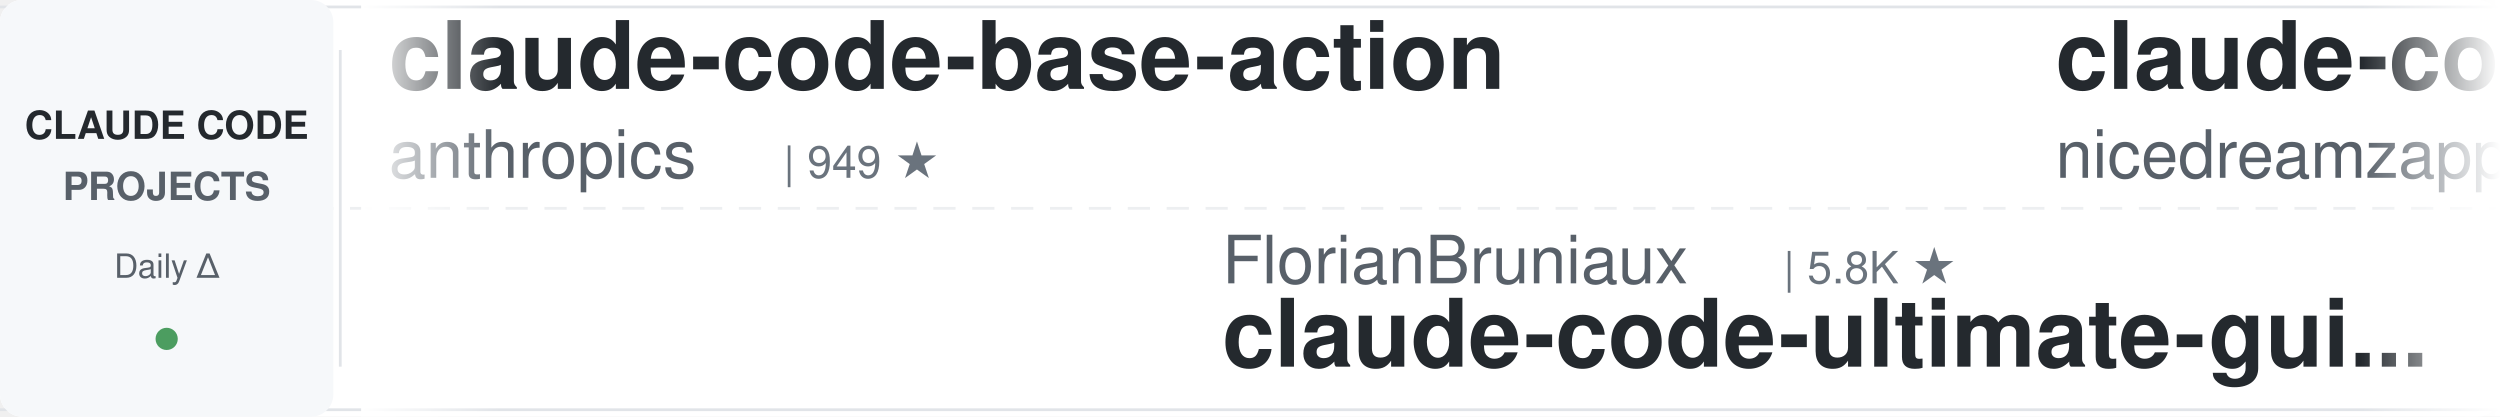
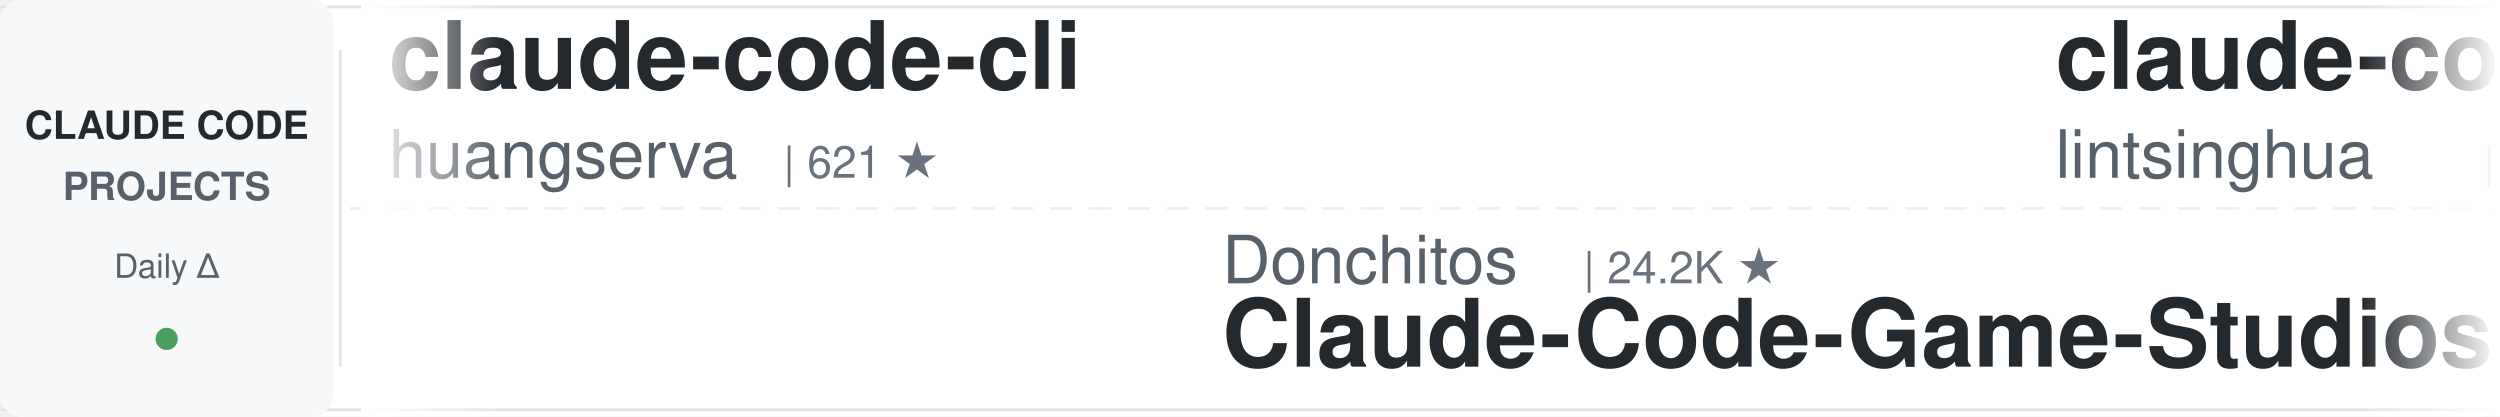
<svg xmlns="http://www.w3.org/2000/svg" width="900" height="150">
  <defs>
    <linearGradient id="leftFade" x1="0%" y1="0%" x2="100%" y2="0%">
      <stop offset="0%" style="stop-color:#ffffff;stop-opacity:1" />
      <stop offset="100%" style="stop-color:#ffffff;stop-opacity:0" />
    </linearGradient>
    <linearGradient id="rightFade" x1="0%" y1="0%" x2="100%" y2="0%">
      <stop offset="0%" style="stop-color:#ffffff;stop-opacity:0" />
      <stop offset="100%" style="stop-color:#ffffff;stop-opacity:1" />
    </linearGradient>
  </defs>
  <rect width="900" height="150" fill="#ffffff" rx="8" />
  <rect x="0" y="2" width="900" height="1" fill="#e1e4e8" />
  <rect x="0" y="147" width="900" height="1" fill="#e1e4e8" />
  <line x1="0" y1="75" x2="900" y2="75" stroke="#e1e4e8" stroke-width="1" stroke-dasharray="8 6" opacity="0.6" />
  <rect x="0" y="0" width="120" height="150" fill="#f6f8fa" rx="8" />
  <text x="60" y="50" font-family="-apple-system, BlinkMacSystemFont, 'Segoe UI', Helvetica, Arial, sans-serif" font-size="14" font-weight="600" fill="#24292e" text-anchor="middle">CLAUDE CODE</text>
  <text x="60" y="72" font-family="-apple-system, BlinkMacSystemFont, 'Segoe UI', Helvetica, Arial, sans-serif" font-size="14" font-weight="600" fill="#586069" text-anchor="middle">PROJECTS</text>
  <text x="60" y="100" font-family="-apple-system, BlinkMacSystemFont, 'Segoe UI', Helvetica, Arial, sans-serif" font-size="12" font-weight="500" fill="#586069" text-anchor="middle">Daily Δ</text>
  <circle cx="60" cy="122" r="4" fill="#22863a" opacity="0.8" />
  <rect x="122" y="18" width="1" height="114" fill="#e1e4e8" />
  <clipPath id="tickerClip">
    <rect x="130" y="0" width="770" height="150" />
  </clipPath>
  <g clip-path="url(#tickerClip)">
    <g id="tickerItems">
      <animateTransform attributeName="transform" attributeType="XML" type="translate" from="0 0" to="-3000 0" dur="54s" repeatCount="indefinite" />
      <g transform="translate(0, 0)">
-         <text x="140" y="32" font-family="-apple-system, BlinkMacSystemFont, 'Segoe UI', Helvetica, Arial, sans-serif" font-size="34" font-weight="600" fill="#24292e">claude-code-base-action</text>
-         <text x="140" y="64" font-family="-apple-system, BlinkMacSystemFont, 'Segoe UI', Helvetica, Arial, sans-serif" font-size="24" font-weight="400" fill="#586069">anthropics</text>
-         <text x="282" y="64" font-family="-apple-system, BlinkMacSystemFont, 'Segoe UI', Helvetica, Arial, sans-serif" font-size="16" font-weight="500" fill="#6a737d">| 949 ★</text>
-       </g>
-       <g transform="translate(300, 0)">
-         <text x="140" y="102" font-family="-apple-system, BlinkMacSystemFont, 'Segoe UI', Helvetica, Arial, sans-serif" font-size="24" font-weight="400" fill="#586069">FlorianBruniaux</text>
-         <text x="342" y="102" font-family="-apple-system, BlinkMacSystemFont, 'Segoe UI', Helvetica, Arial, sans-serif" font-size="16" font-weight="500" fill="#6a737d">| 5.8K ★</text>
-         <text x="140" y="132" font-family="-apple-system, BlinkMacSystemFont, 'Segoe UI', Helvetica, Arial, sans-serif" font-size="34" font-weight="600" fill="#24292e">claude-code-ultimate-gui...</text>
-       </g>
-       <g transform="translate(600, 0)">
-         <text x="140" y="32" font-family="-apple-system, BlinkMacSystemFont, 'Segoe UI', Helvetica, Arial, sans-serif" font-size="34" font-weight="600" fill="#24292e">claude-code-local</text>
-         <text x="140" y="64" font-family="-apple-system, BlinkMacSystemFont, 'Segoe UI', Helvetica, Arial, sans-serif" font-size="24" font-weight="400" fill="#586069">nicedreamzapp</text>
-         <text x="318" y="64" font-family="-apple-system, BlinkMacSystemFont, 'Segoe UI', Helvetica, Arial, sans-serif" font-size="16" font-weight="500" fill="#6a737d">| 3.2K ★</text>
-       </g>
-       <g transform="translate(900, 0)">
-         <text x="140" y="102" font-family="-apple-system, BlinkMacSystemFont, 'Segoe UI', Helvetica, Arial, sans-serif" font-size="24" font-weight="400" fill="#586069">Alishahryar1</text>
-         <text x="306" y="102" font-family="-apple-system, BlinkMacSystemFont, 'Segoe UI', Helvetica, Arial, sans-serif" font-size="16" font-weight="500" fill="#6a737d">| 46.0K ★</text>
-         <text x="140" y="132" font-family="-apple-system, BlinkMacSystemFont, 'Segoe UI', Helvetica, Arial, sans-serif" font-size="34" font-weight="600" fill="#24292e">free-claude-code</text>
-       </g>
-       <g transform="translate(1200, 0)">
        <text x="140" y="32" font-family="-apple-system, BlinkMacSystemFont, 'Segoe UI', Helvetica, Arial, sans-serif" font-size="34" font-weight="600" fill="#24292e">claude-code-cli</text>
        <text x="140" y="64" font-family="-apple-system, BlinkMacSystemFont, 'Segoe UI', Helvetica, Arial, sans-serif" font-size="24" font-weight="400" fill="#586069">huangserva</text>
        <text x="282" y="64" font-family="-apple-system, BlinkMacSystemFont, 'Segoe UI', Helvetica, Arial, sans-serif" font-size="16" font-weight="500" fill="#6a737d">| 621 ★</text>
      </g>
+       <g transform="translate(300, 0)">
+         <text x="140" y="102" font-family="-apple-system, BlinkMacSystemFont, 'Segoe UI', Helvetica, Arial, sans-serif" font-size="24" font-weight="400" fill="#586069">Donchitos</text>
+         <text x="270" y="102" font-family="-apple-system, BlinkMacSystemFont, 'Segoe UI', Helvetica, Arial, sans-serif" font-size="16" font-weight="500" fill="#6a737d">| 24.2K ★</text>
+         <text x="140" y="132" font-family="-apple-system, BlinkMacSystemFont, 'Segoe UI', Helvetica, Arial, sans-serif" font-size="34" font-weight="600" fill="#24292e">Claude-Code-Game-Studios</text>
+       </g>
+       <g transform="translate(600, 0)">
+         <text x="140" y="32" font-family="-apple-system, BlinkMacSystemFont, 'Segoe UI', Helvetica, Arial, sans-serif" font-size="34" font-weight="600" fill="#24292e">claude-code-book</text>
+         <text x="140" y="64" font-family="-apple-system, BlinkMacSystemFont, 'Segoe UI', Helvetica, Arial, sans-serif" font-size="24" font-weight="400" fill="#586069">lintsinghua</text>
+         <text x="294" y="64" font-family="-apple-system, BlinkMacSystemFont, 'Segoe UI', Helvetica, Arial, sans-serif" font-size="16" font-weight="500" fill="#6a737d">| 4.1K ★</text>
+       </g>
+       <g transform="translate(900, 0)">
+         <text x="140" y="102" font-family="-apple-system, BlinkMacSystemFont, 'Segoe UI', Helvetica, Arial, sans-serif" font-size="24" font-weight="400" fill="#586069">nicedreamzapp</text>
+         <text x="318" y="102" font-family="-apple-system, BlinkMacSystemFont, 'Segoe UI', Helvetica, Arial, sans-serif" font-size="16" font-weight="500" fill="#6a737d">| 3.2K ★</text>
+         <text x="140" y="132" font-family="-apple-system, BlinkMacSystemFont, 'Segoe UI', Helvetica, Arial, sans-serif" font-size="34" font-weight="600" fill="#24292e">claude-code-local</text>
+       </g>
+       <g transform="translate(1200, 0)">
+         <text x="140" y="32" font-family="-apple-system, BlinkMacSystemFont, 'Segoe UI', Helvetica, Arial, sans-serif" font-size="34" font-weight="600" fill="#24292e">claude-code-ultimate-gui...</text>
+         <text x="140" y="64" font-family="-apple-system, BlinkMacSystemFont, 'Segoe UI', Helvetica, Arial, sans-serif" font-size="24" font-weight="400" fill="#586069">FlorianBruniaux</text>
+         <text x="342" y="64" font-family="-apple-system, BlinkMacSystemFont, 'Segoe UI', Helvetica, Arial, sans-serif" font-size="16" font-weight="500" fill="#6a737d">| 5.8K ★</text>
+       </g>
      <g transform="translate(1500, 0)">
-         <text x="140" y="102" font-family="-apple-system, BlinkMacSystemFont, 'Segoe UI', Helvetica, Arial, sans-serif" font-size="24" font-weight="400" fill="#586069">WorldFlowAI</text>
-         <text x="294" y="102" font-family="-apple-system, BlinkMacSystemFont, 'Segoe UI', Helvetica, Arial, sans-serif" font-size="16" font-weight="500" fill="#6a737d">| 1.4K ★</text>
-         <text x="140" y="132" font-family="-apple-system, BlinkMacSystemFont, 'Segoe UI', Helvetica, Arial, sans-serif" font-size="34" font-weight="600" fill="#24292e">everything-claude-code</text>
+         <text x="140" y="102" font-family="-apple-system, BlinkMacSystemFont, 'Segoe UI', Helvetica, Arial, sans-serif" font-size="24" font-weight="400" fill="#586069">edmund-io</text>
+         <text x="270" y="102" font-family="-apple-system, BlinkMacSystemFont, 'Segoe UI', Helvetica, Arial, sans-serif" font-size="16" font-weight="500" fill="#6a737d">| 1.5K ★</text>
+         <text x="140" y="132" font-family="-apple-system, BlinkMacSystemFont, 'Segoe UI', Helvetica, Arial, sans-serif" font-size="34" font-weight="600" fill="#24292e">edmunds-claude-code</text>
      </g>
      <g transform="translate(1800, 0)">
-         <text x="140" y="32" font-family="-apple-system, BlinkMacSystemFont, 'Segoe UI', Helvetica, Arial, sans-serif" font-size="34" font-weight="600" fill="#24292e">Dive-into-Claude-Code</text>
-         <text x="140" y="64" font-family="-apple-system, BlinkMacSystemFont, 'Segoe UI', Helvetica, Arial, sans-serif" font-size="24" font-weight="400" fill="#586069">VILA-Lab</text>
-         <text x="258" y="64" font-family="-apple-system, BlinkMacSystemFont, 'Segoe UI', Helvetica, Arial, sans-serif" font-size="16" font-weight="500" fill="#6a737d">| 2.1K ★</text>
+         <text x="140" y="32" font-family="-apple-system, BlinkMacSystemFont, 'Segoe UI', Helvetica, Arial, sans-serif" font-size="34" font-weight="600" fill="#24292e">everything-claude-code-z...</text>
+         <text x="140" y="64" font-family="-apple-system, BlinkMacSystemFont, 'Segoe UI', Helvetica, Arial, sans-serif" font-size="24" font-weight="400" fill="#586069">xu-xiang</text>
+         <text x="258" y="64" font-family="-apple-system, BlinkMacSystemFont, 'Segoe UI', Helvetica, Arial, sans-serif" font-size="16" font-weight="500" fill="#6a737d">| 1.9K ★</text>
      </g>
      <g transform="translate(2100, 0)">
-         <text x="140" y="102" font-family="-apple-system, BlinkMacSystemFont, 'Segoe UI', Helvetica, Arial, sans-serif" font-size="24" font-weight="400" fill="#586069">RichardAtCT</text>
-         <text x="294" y="102" font-family="-apple-system, BlinkMacSystemFont, 'Segoe UI', Helvetica, Arial, sans-serif" font-size="16" font-weight="500" fill="#6a737d">| 2.8K ★</text>
-         <text x="140" y="132" font-family="-apple-system, BlinkMacSystemFont, 'Segoe UI', Helvetica, Arial, sans-serif" font-size="34" font-weight="600" fill="#24292e">claude-code-telegram</text>
+         <text x="140" y="102" font-family="-apple-system, BlinkMacSystemFont, 'Segoe UI', Helvetica, Arial, sans-serif" font-size="24" font-weight="400" fill="#586069">rohitg00</text>
+         <text x="258" y="102" font-family="-apple-system, BlinkMacSystemFont, 'Segoe UI', Helvetica, Arial, sans-serif" font-size="16" font-weight="500" fill="#6a737d">| 2.5K ★</text>
+         <text x="140" y="132" font-family="-apple-system, BlinkMacSystemFont, 'Segoe UI', Helvetica, Arial, sans-serif" font-size="34" font-weight="600" fill="#24292e">awesome-claude-code-tool...</text>
      </g>
      <g transform="translate(2400, 0)">
-         <text x="140" y="32" font-family="-apple-system, BlinkMacSystemFont, 'Segoe UI', Helvetica, Arial, sans-serif" font-size="34" font-weight="600" fill="#24292e">claude-code-workflows</text>
-         <text x="140" y="64" font-family="-apple-system, BlinkMacSystemFont, 'Segoe UI', Helvetica, Arial, sans-serif" font-size="24" font-weight="400" fill="#586069">OneRedOak</text>
-         <text x="270" y="64" font-family="-apple-system, BlinkMacSystemFont, 'Segoe UI', Helvetica, Arial, sans-serif" font-size="16" font-weight="500" fill="#6a737d">| 3.9K ★</text>
+         <text x="140" y="32" font-family="-apple-system, BlinkMacSystemFont, 'Segoe UI', Helvetica, Arial, sans-serif" font-size="34" font-weight="600" fill="#24292e">claude-code-settings</text>
+         <text x="140" y="64" font-family="-apple-system, BlinkMacSystemFont, 'Segoe UI', Helvetica, Arial, sans-serif" font-size="24" font-weight="400" fill="#586069">feiskyer</text>
+         <text x="258" y="64" font-family="-apple-system, BlinkMacSystemFont, 'Segoe UI', Helvetica, Arial, sans-serif" font-size="16" font-weight="500" fill="#6a737d">| 1.6K ★</text>
      </g>
      <g transform="translate(2700, 0)">
-         <text x="140" y="102" font-family="-apple-system, BlinkMacSystemFont, 'Segoe UI', Helvetica, Arial, sans-serif" font-size="24" font-weight="400" fill="#586069">luyao618</text>
-         <text x="258" y="102" font-family="-apple-system, BlinkMacSystemFont, 'Segoe UI', Helvetica, Arial, sans-serif" font-size="16" font-weight="500" fill="#6a737d">| 1.7K ★</text>
-         <text x="140" y="132" font-family="-apple-system, BlinkMacSystemFont, 'Segoe UI', Helvetica, Arial, sans-serif" font-size="34" font-weight="600" fill="#24292e">Claude-Code-Source-Study</text>
+         <text x="140" y="102" font-family="-apple-system, BlinkMacSystemFont, 'Segoe UI', Helvetica, Arial, sans-serif" font-size="24" font-weight="400" fill="#586069">shanraisshan</text>
+         <text x="306" y="102" font-family="-apple-system, BlinkMacSystemFont, 'Segoe UI', Helvetica, Arial, sans-serif" font-size="16" font-weight="500" fill="#6a737d">| 64.7K ★</text>
+         <text x="140" y="132" font-family="-apple-system, BlinkMacSystemFont, 'Segoe UI', Helvetica, Arial, sans-serif" font-size="34" font-weight="600" fill="#24292e">claude-code-best-practic...</text>
      </g>
      <g transform="translate(3000, 0)">
-         <text x="140" y="32" font-family="-apple-system, BlinkMacSystemFont, 'Segoe UI', Helvetica, Arial, sans-serif" font-size="34" font-weight="600" fill="#24292e">claude-code-base-action</text>
-         <text x="140" y="64" font-family="-apple-system, BlinkMacSystemFont, 'Segoe UI', Helvetica, Arial, sans-serif" font-size="24" font-weight="400" fill="#586069">anthropics</text>
-         <text x="282" y="64" font-family="-apple-system, BlinkMacSystemFont, 'Segoe UI', Helvetica, Arial, sans-serif" font-size="16" font-weight="500" fill="#6a737d">| 949 ★</text>
+         <text x="140" y="32" font-family="-apple-system, BlinkMacSystemFont, 'Segoe UI', Helvetica, Arial, sans-serif" font-size="34" font-weight="600" fill="#24292e">claude-code-cli</text>
+         <text x="140" y="64" font-family="-apple-system, BlinkMacSystemFont, 'Segoe UI', Helvetica, Arial, sans-serif" font-size="24" font-weight="400" fill="#586069">huangserva</text>
+         <text x="282" y="64" font-family="-apple-system, BlinkMacSystemFont, 'Segoe UI', Helvetica, Arial, sans-serif" font-size="16" font-weight="500" fill="#6a737d">| 621 ★</text>
      </g>
      <g transform="translate(3300, 0)">
-         <text x="140" y="102" font-family="-apple-system, BlinkMacSystemFont, 'Segoe UI', Helvetica, Arial, sans-serif" font-size="24" font-weight="400" fill="#586069">FlorianBruniaux</text>
-         <text x="342" y="102" font-family="-apple-system, BlinkMacSystemFont, 'Segoe UI', Helvetica, Arial, sans-serif" font-size="16" font-weight="500" fill="#6a737d">| 5.8K ★</text>
-         <text x="140" y="132" font-family="-apple-system, BlinkMacSystemFont, 'Segoe UI', Helvetica, Arial, sans-serif" font-size="34" font-weight="600" fill="#24292e">claude-code-ultimate-gui...</text>
+         <text x="140" y="102" font-family="-apple-system, BlinkMacSystemFont, 'Segoe UI', Helvetica, Arial, sans-serif" font-size="24" font-weight="400" fill="#586069">Donchitos</text>
+         <text x="270" y="102" font-family="-apple-system, BlinkMacSystemFont, 'Segoe UI', Helvetica, Arial, sans-serif" font-size="16" font-weight="500" fill="#6a737d">| 24.2K ★</text>
+         <text x="140" y="132" font-family="-apple-system, BlinkMacSystemFont, 'Segoe UI', Helvetica, Arial, sans-serif" font-size="34" font-weight="600" fill="#24292e">Claude-Code-Game-Studios</text>
      </g>
      <g transform="translate(3600, 0)">
-         <text x="140" y="32" font-family="-apple-system, BlinkMacSystemFont, 'Segoe UI', Helvetica, Arial, sans-serif" font-size="34" font-weight="600" fill="#24292e">claude-code-local</text>
-         <text x="140" y="64" font-family="-apple-system, BlinkMacSystemFont, 'Segoe UI', Helvetica, Arial, sans-serif" font-size="24" font-weight="400" fill="#586069">nicedreamzapp</text>
-         <text x="318" y="64" font-family="-apple-system, BlinkMacSystemFont, 'Segoe UI', Helvetica, Arial, sans-serif" font-size="16" font-weight="500" fill="#6a737d">| 3.2K ★</text>
+         <text x="140" y="32" font-family="-apple-system, BlinkMacSystemFont, 'Segoe UI', Helvetica, Arial, sans-serif" font-size="34" font-weight="600" fill="#24292e">claude-code-book</text>
+         <text x="140" y="64" font-family="-apple-system, BlinkMacSystemFont, 'Segoe UI', Helvetica, Arial, sans-serif" font-size="24" font-weight="400" fill="#586069">lintsinghua</text>
+         <text x="294" y="64" font-family="-apple-system, BlinkMacSystemFont, 'Segoe UI', Helvetica, Arial, sans-serif" font-size="16" font-weight="500" fill="#6a737d">| 4.1K ★</text>
      </g>
      <g transform="translate(3900, 0)">
-         <text x="140" y="102" font-family="-apple-system, BlinkMacSystemFont, 'Segoe UI', Helvetica, Arial, sans-serif" font-size="24" font-weight="400" fill="#586069">Alishahryar1</text>
-         <text x="306" y="102" font-family="-apple-system, BlinkMacSystemFont, 'Segoe UI', Helvetica, Arial, sans-serif" font-size="16" font-weight="500" fill="#6a737d">| 46.0K ★</text>
-         <text x="140" y="132" font-family="-apple-system, BlinkMacSystemFont, 'Segoe UI', Helvetica, Arial, sans-serif" font-size="34" font-weight="600" fill="#24292e">free-claude-code</text>
+         <text x="140" y="102" font-family="-apple-system, BlinkMacSystemFont, 'Segoe UI', Helvetica, Arial, sans-serif" font-size="24" font-weight="400" fill="#586069">nicedreamzapp</text>
+         <text x="318" y="102" font-family="-apple-system, BlinkMacSystemFont, 'Segoe UI', Helvetica, Arial, sans-serif" font-size="16" font-weight="500" fill="#6a737d">| 3.2K ★</text>
+         <text x="140" y="132" font-family="-apple-system, BlinkMacSystemFont, 'Segoe UI', Helvetica, Arial, sans-serif" font-size="34" font-weight="600" fill="#24292e">claude-code-local</text>
      </g>
    </g>
  </g>
  <rect x="130" y="0" width="50" height="150" fill="url(#leftFade)" />
  <rect x="850" y="0" width="50" height="150" fill="url(#rightFade)" />
</svg>
